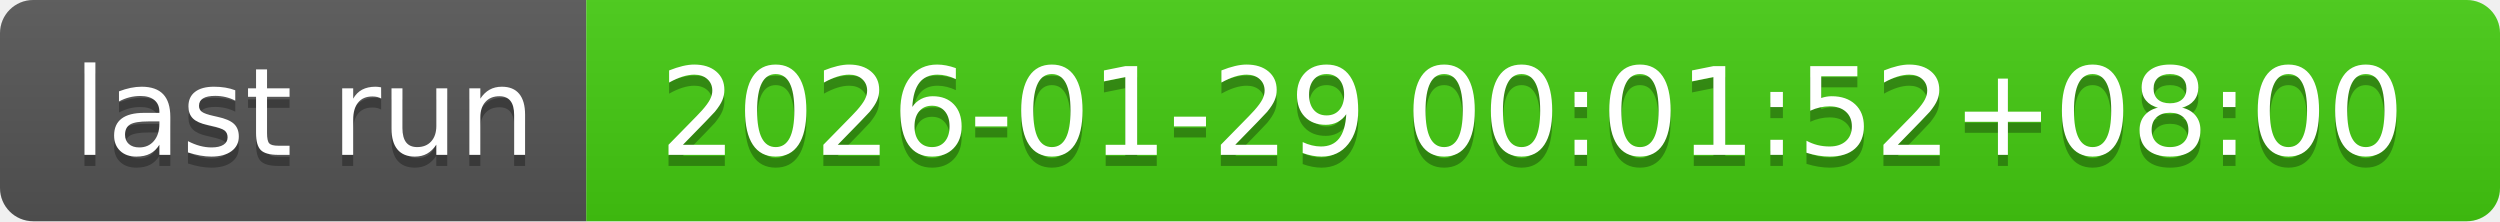
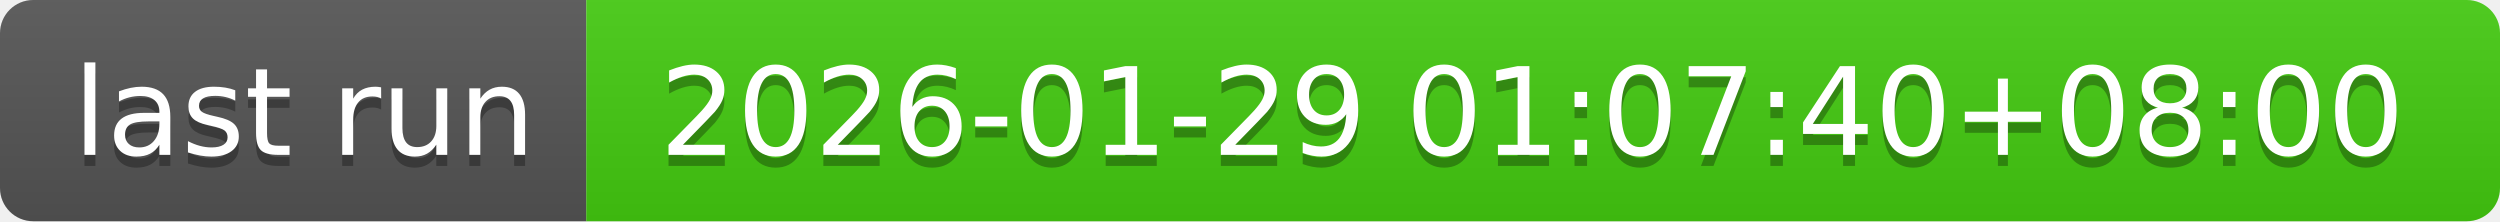
- <svg xmlns="http://www.w3.org/2000/svg" width="226" height="20" role="img" aria-label="last run: 2026-01-29 00:01:52+08:00">
+ <svg xmlns="http://www.w3.org/2000/svg" width="226" height="20" role="img" aria-label="last run: 2026-01-29 01:07:40+08:00">
  <linearGradient id="s" x2="0" y2="100%">
    <stop offset="0" stop-color="#bbb" stop-opacity=".1" />
    <stop offset="1" stop-opacity=".1" />
  </linearGradient>
  <clipPath id="r">
    <rect width="226" height="20" rx="3" fill="#fff" />
  </clipPath>
  <g clip-path="url(#r)">
    <rect width="53" height="20" fill="#555" />
    <rect x="53" width="173" height="20" fill="#4c1" />
    <rect width="226" height="20" fill="url(#s)" />
  </g>
  <g fill="#fff" text-anchor="middle" font-family="Verdana,Geneva,DejaVu Sans,sans-serif" text-rendering="geometricPrecision" font-size="110">
    <text aria-hidden="true" x="275" y="150" fill="#010101" fill-opacity=".3" transform="scale(.1)" textLength="430">last run</text>
    <text x="275" y="140" transform="scale(.1)" fill="#fff" textLength="430">last run</text>
-     <text aria-hidden="true" x="1385" y="150" fill="#010101" fill-opacity=".3" transform="scale(.1)" textLength="1630">2026-01-29 00:01:52+08:00</text>
-     <text x="1385" y="140" transform="scale(.1)" fill="#fff" textLength="1630">2026-01-29 00:01:52+08:00</text>
+     <text aria-hidden="true" x="1385" y="150" fill="#010101" fill-opacity=".3" transform="scale(.1)" textLength="1630">2026-01-29 01:07:40+08:00</text>
+     <text x="1385" y="140" transform="scale(.1)" fill="#fff" textLength="1630">2026-01-29 01:07:40+08:00</text>
  </g>
</svg>
